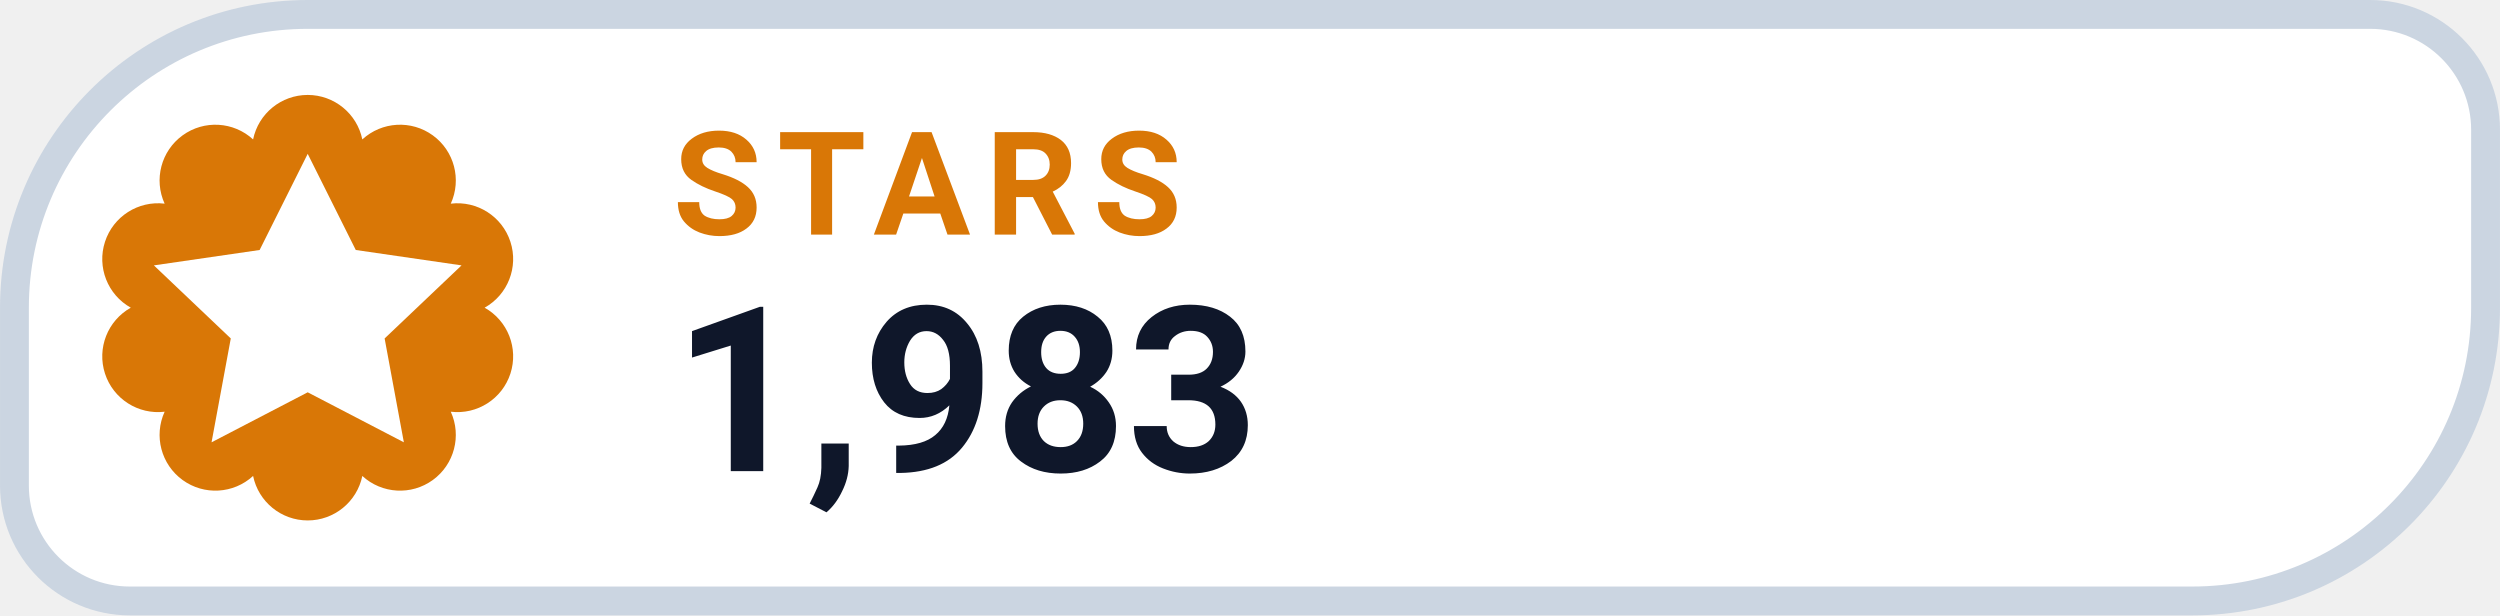
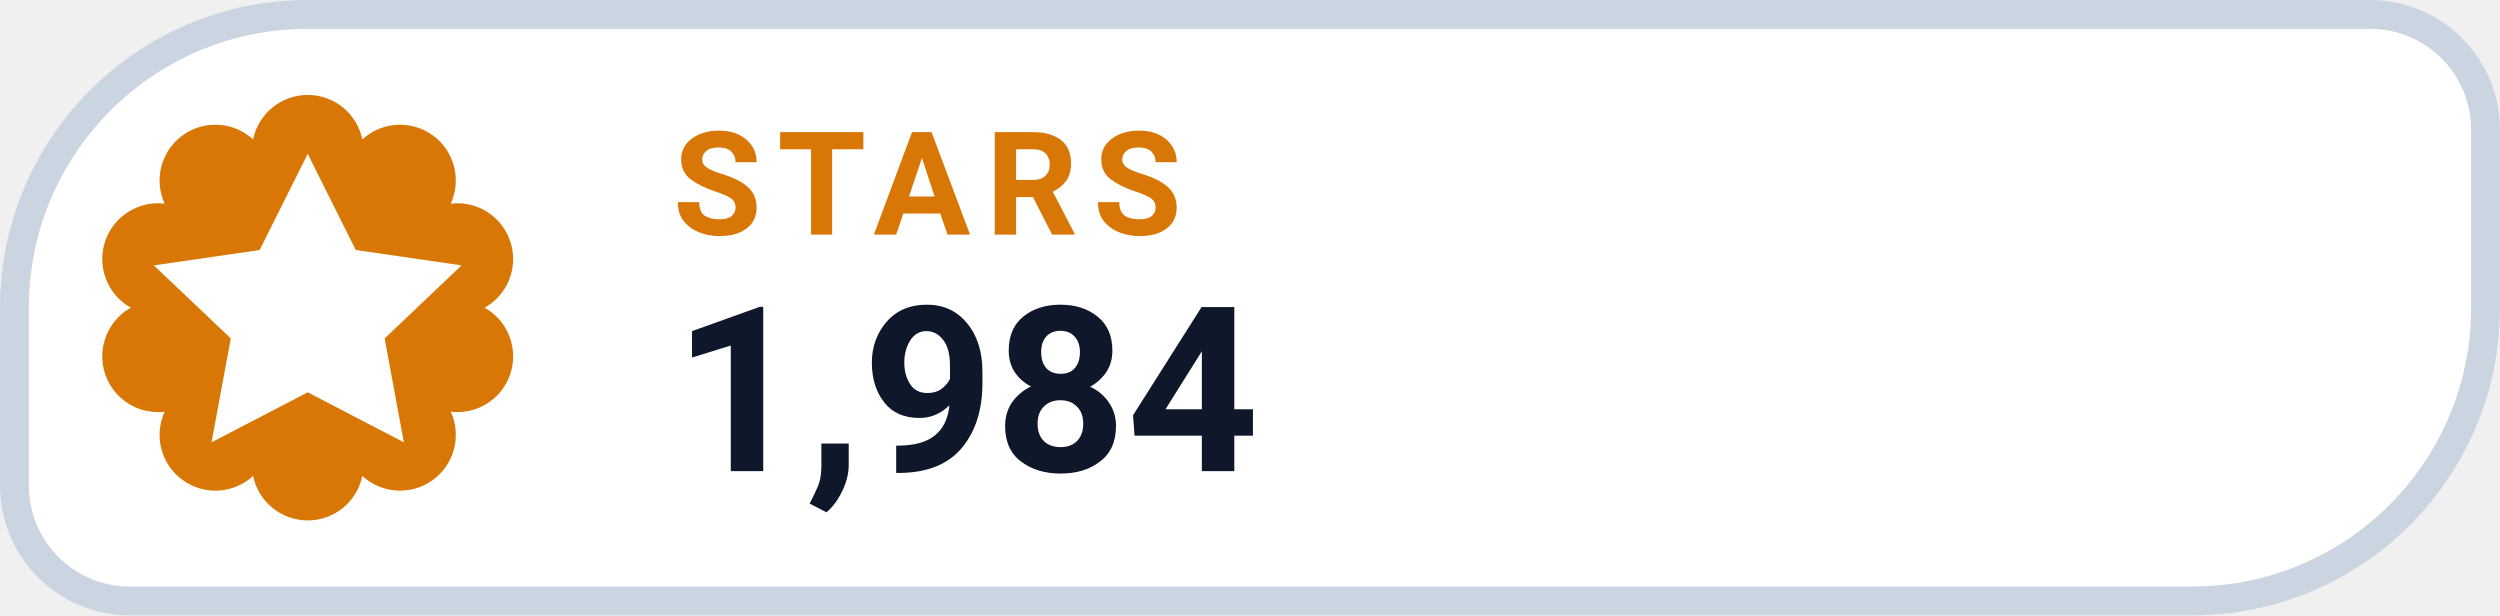
- <svg xmlns="http://www.w3.org/2000/svg" width="126" height="31.015" viewBox="0 0 130 32" role="img" aria-label="STARS 1,983">
+ <svg xmlns="http://www.w3.org/2000/svg" width="126" height="31.015" viewBox="0 0 130 32" role="img" aria-label="STARS 1,984">
  <path d="M 16.00 0.75 H 123.25 A 6.00 6.00 0 0 1 129.25 6.75 V 16.00 A 15.25 15.25 0 0 1 114.00 31.25 H 6.75 A 6.00 6.00 0 0 1 0.75 25.25 V 16.00 A 15.25 15.25 0 0 1 16.00 0.75 Z" fill="#FFFFFF" stroke="#CBD5E1" stroke-width="1.5" />
  <path d="M 13.16 7.25 A 2.90 2.90 0 0 1 18.84 7.25 A 2.90 2.90 0 0 1 23.44 10.59 A 2.90 2.90 0 0 1 25.20 16.00 A 2.90 2.90 0 0 1 23.44 21.41 A 2.90 2.90 0 0 1 18.84 24.75 A 2.90 2.90 0 0 1 13.16 24.75 A 2.90 2.90 0 0 1 8.56 21.41 A 2.90 2.90 0 0 1 6.80 16.00 A 2.90 2.90 0 0 1 8.56 10.59 A 2.90 2.90 0 0 1 13.16 7.25 Z" fill="#D97706" />
  <g transform="translate(16 16)" style="color:#FFFFFF;">
    <path d="M0 -8 l2.5 5 5.5 .8 -4 3.8 1 5.4 -5 -2.6 -5 2.6 1 -5.4 -4 -3.8 5.5 -.8 Z" fill="currentColor" />
  </g>
  <text x="35" y="12.2" fill="#D97706" font-family="-apple-system,BlinkMacSystemFont,'Segoe UI',Roboto,Helvetica,Arial,sans-serif" font-size="7.5" font-weight="700" letter-spacing=".8">STARS</text>
-   <text x="35" y="24.5" fill="#0F172A" font-family="-apple-system,BlinkMacSystemFont,'Segoe UI',Roboto,Helvetica,Arial,sans-serif" font-size="12" font-weight="750">1,983</text>
+   <text x="35" y="24.5" fill="#0F172A" font-family="-apple-system,BlinkMacSystemFont,'Segoe UI',Roboto,Helvetica,Arial,sans-serif" font-size="12" font-weight="750">1,984</text>
</svg>
